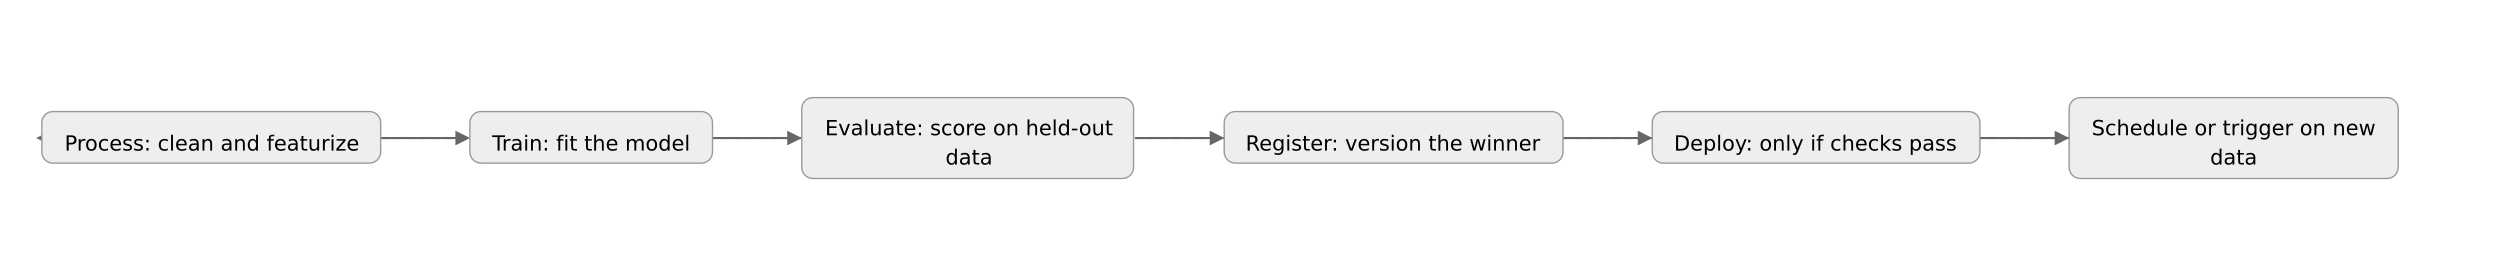
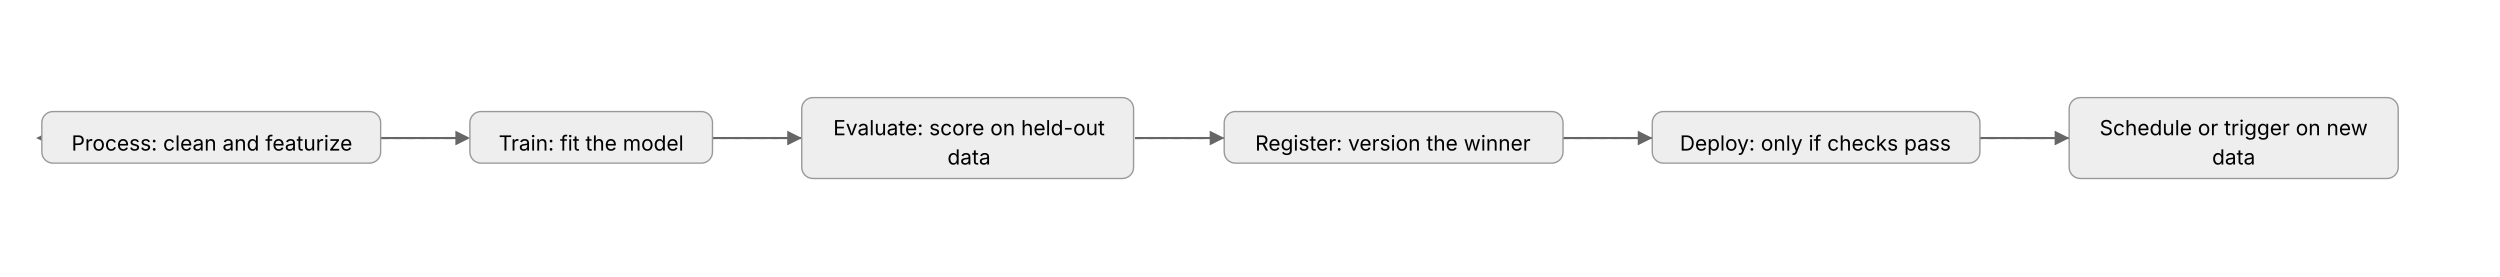
- <svg xmlns="http://www.w3.org/2000/svg" width="100%" viewBox="0 0 1793 198" role="img" style="background:#ffffff;font-family:DejaVu Sans,Verdana,sans-serif">
+ <svg xmlns="http://www.w3.org/2000/svg" width="100%" viewBox="0 0 1793 198" role="img" style="background:#ffffff;font-family:'Anthropic Sans',Inter,'Source Sans 3','IBM Plex Sans',sans-serif">
  <defs>
    <marker id="ah" viewBox="0 0 10 10" refX="8" refY="5" markerWidth="7" markerHeight="7" orient="auto-start-reverse">
      <path d="M0,0 L10,5 L0,10 z" fill="#666" />
    </marker>
  </defs>
  <path d="M273,99 H305 V99 H335" fill="none" stroke="#666" stroke-width="1.5" marker-end="url(#ah)" />
  <path d="M511,99 H543 V99 H573" fill="none" stroke="#666" stroke-width="1.5" marker-end="url(#ah)" />
  <path d="M814,99 H846 V99 H876" fill="none" stroke="#666" stroke-width="1.5" marker-end="url(#ah)" />
  <path d="M1121,99 H1153 V99 H1183" fill="none" stroke="#666" stroke-width="1.5" marker-end="url(#ah)" />
  <path d="M1420,99 H1452 V99 H1482" fill="none" stroke="#666" stroke-width="1.5" marker-end="url(#ah)" />
  <path d="M1719,99 H875 V99 H28" fill="none" stroke="#666" stroke-width="1.5" stroke-dasharray="5,4" marker-end="url(#ah)" />
  <rect x="30" y="80" width="243" height="37" rx="8" fill="#eeeeee" stroke="#999999" stroke-width="1" />
  <text x="152" y="108" text-anchor="middle" font-size="15" fill="#000">Process: clean and featurize</text>
  <rect x="337" y="80" width="174" height="37" rx="8" fill="#eeeeee" stroke="#999999" stroke-width="1" />
  <text x="424" y="108" text-anchor="middle" font-size="15" fill="#000">Train: fit the model</text>
  <rect x="575" y="70" width="238" height="58" rx="8" fill="#eeeeee" stroke="#999999" stroke-width="1" />
  <text x="695" y="97" text-anchor="middle" font-size="15" fill="#000">Evaluate: score on held-out</text>
  <text x="695" y="118" text-anchor="middle" font-size="15" fill="#000">data</text>
  <rect x="878" y="80" width="243" height="37" rx="8" fill="#eeeeee" stroke="#999999" stroke-width="1" />
  <text x="999" y="108" text-anchor="middle" font-size="15" fill="#000">Register: version the winner</text>
  <rect x="1185" y="80" width="235" height="37" rx="8" fill="#eeeeee" stroke="#999999" stroke-width="1" />
  <text x="1302" y="108" text-anchor="middle" font-size="15" fill="#000">Deploy: only if checks pass</text>
  <rect x="1484" y="70" width="236" height="58" rx="8" fill="#eeeeee" stroke="#999999" stroke-width="1" />
  <text x="1602" y="97" text-anchor="middle" font-size="15" fill="#000">Schedule or trigger on new</text>
  <text x="1602" y="118" text-anchor="middle" font-size="15" fill="#000">data</text>
</svg>
